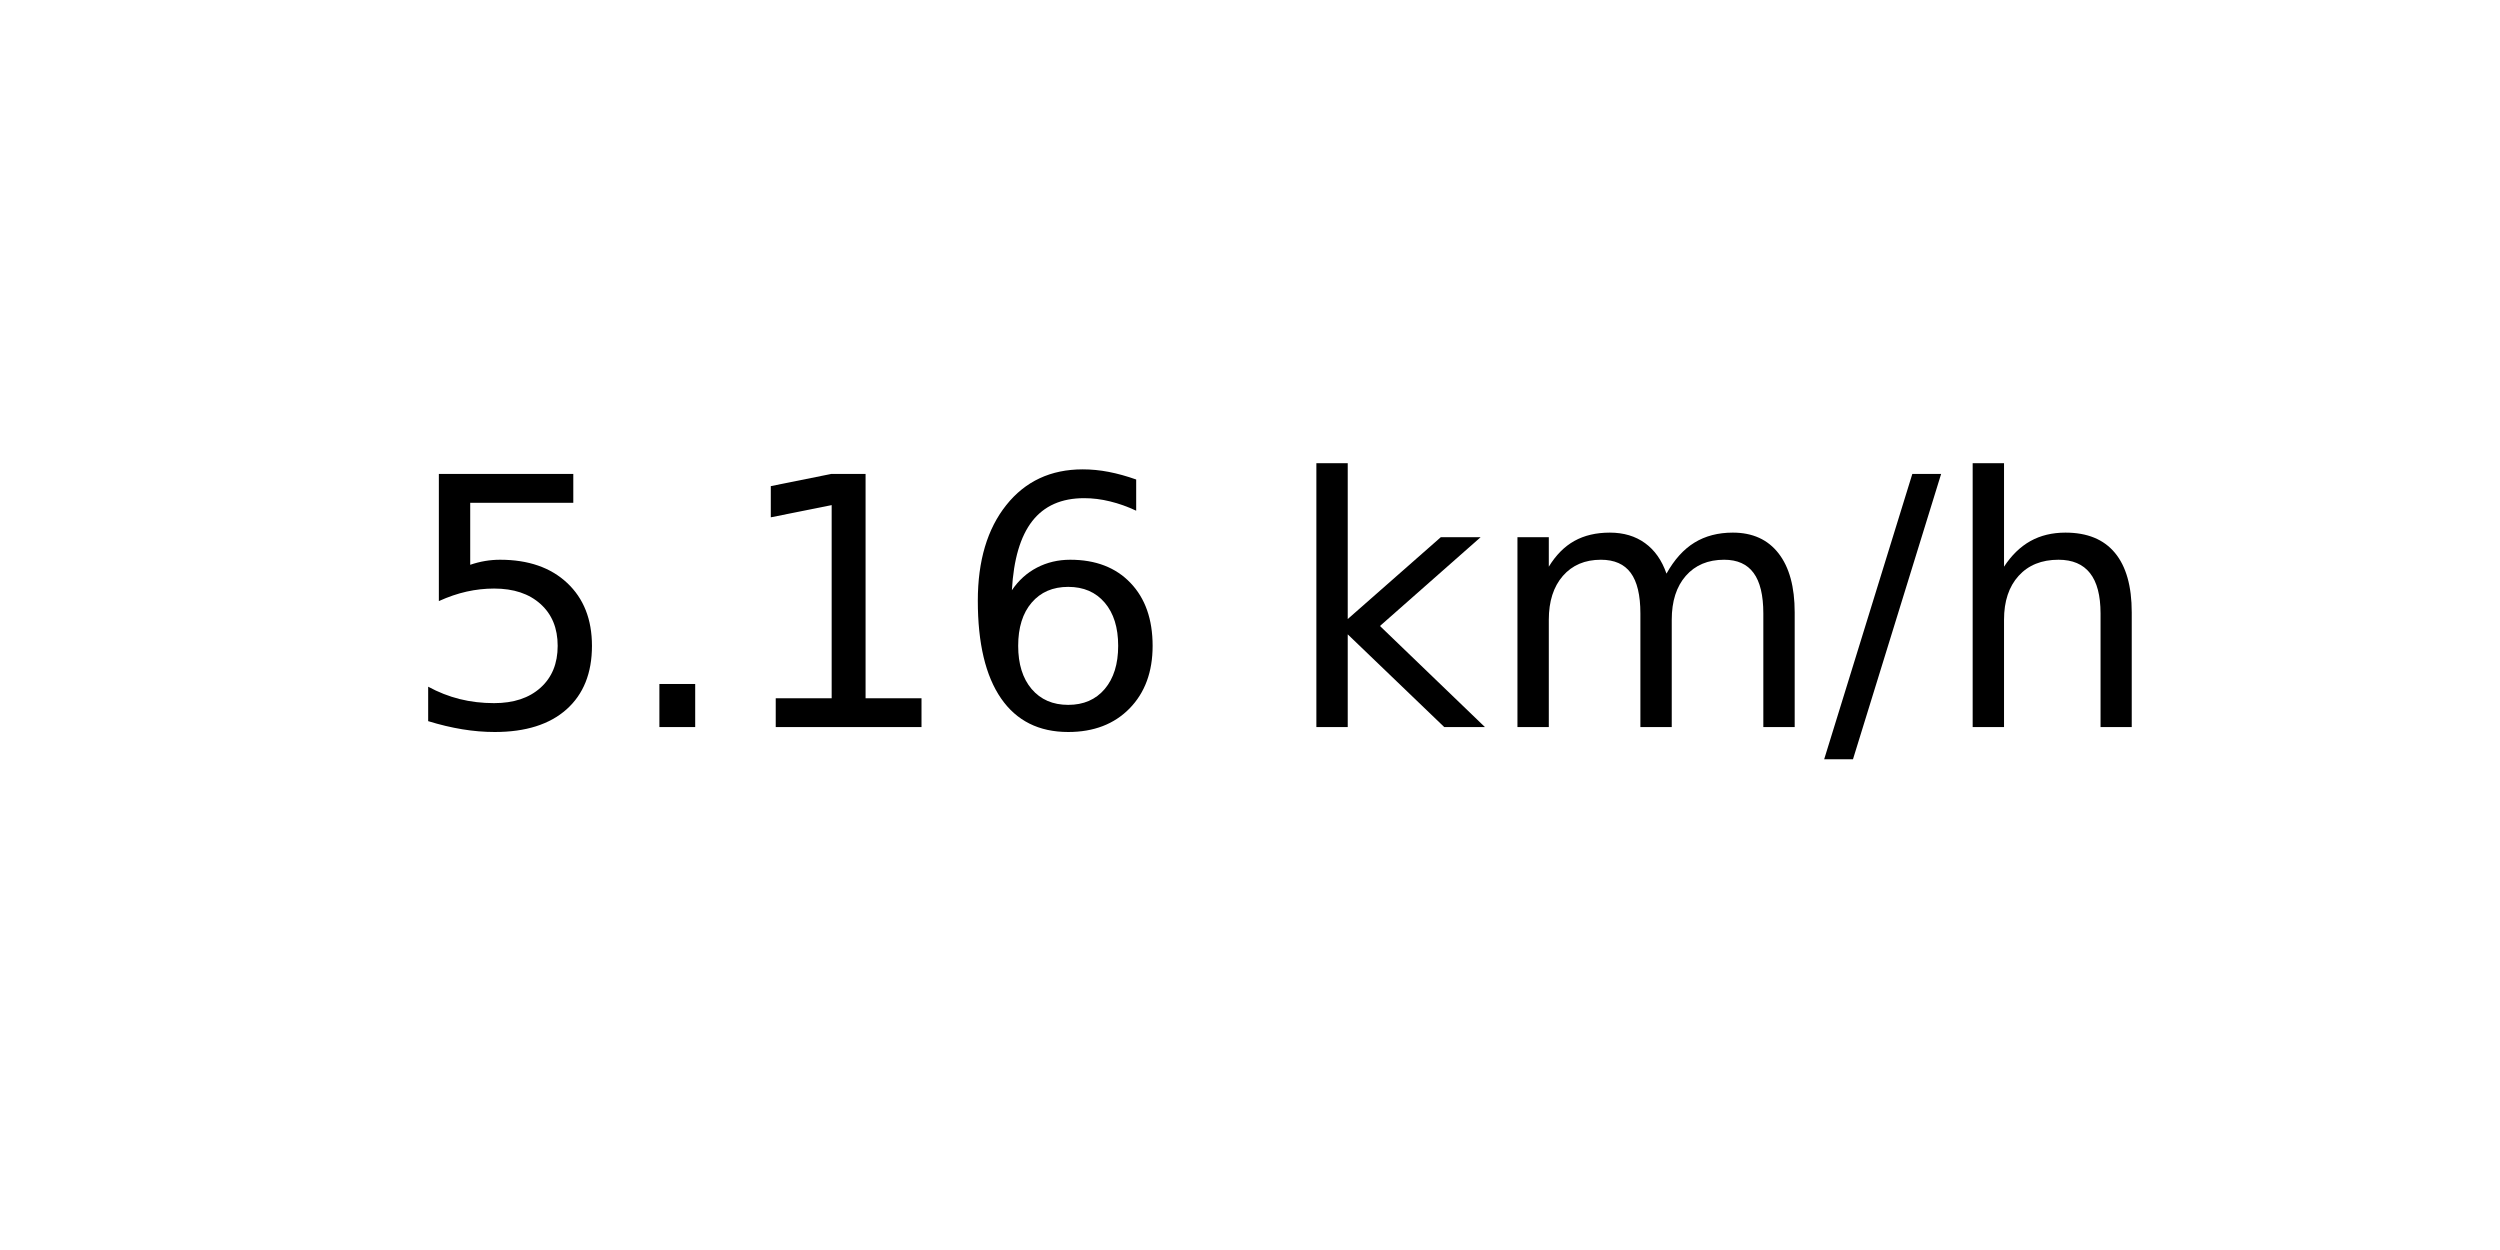
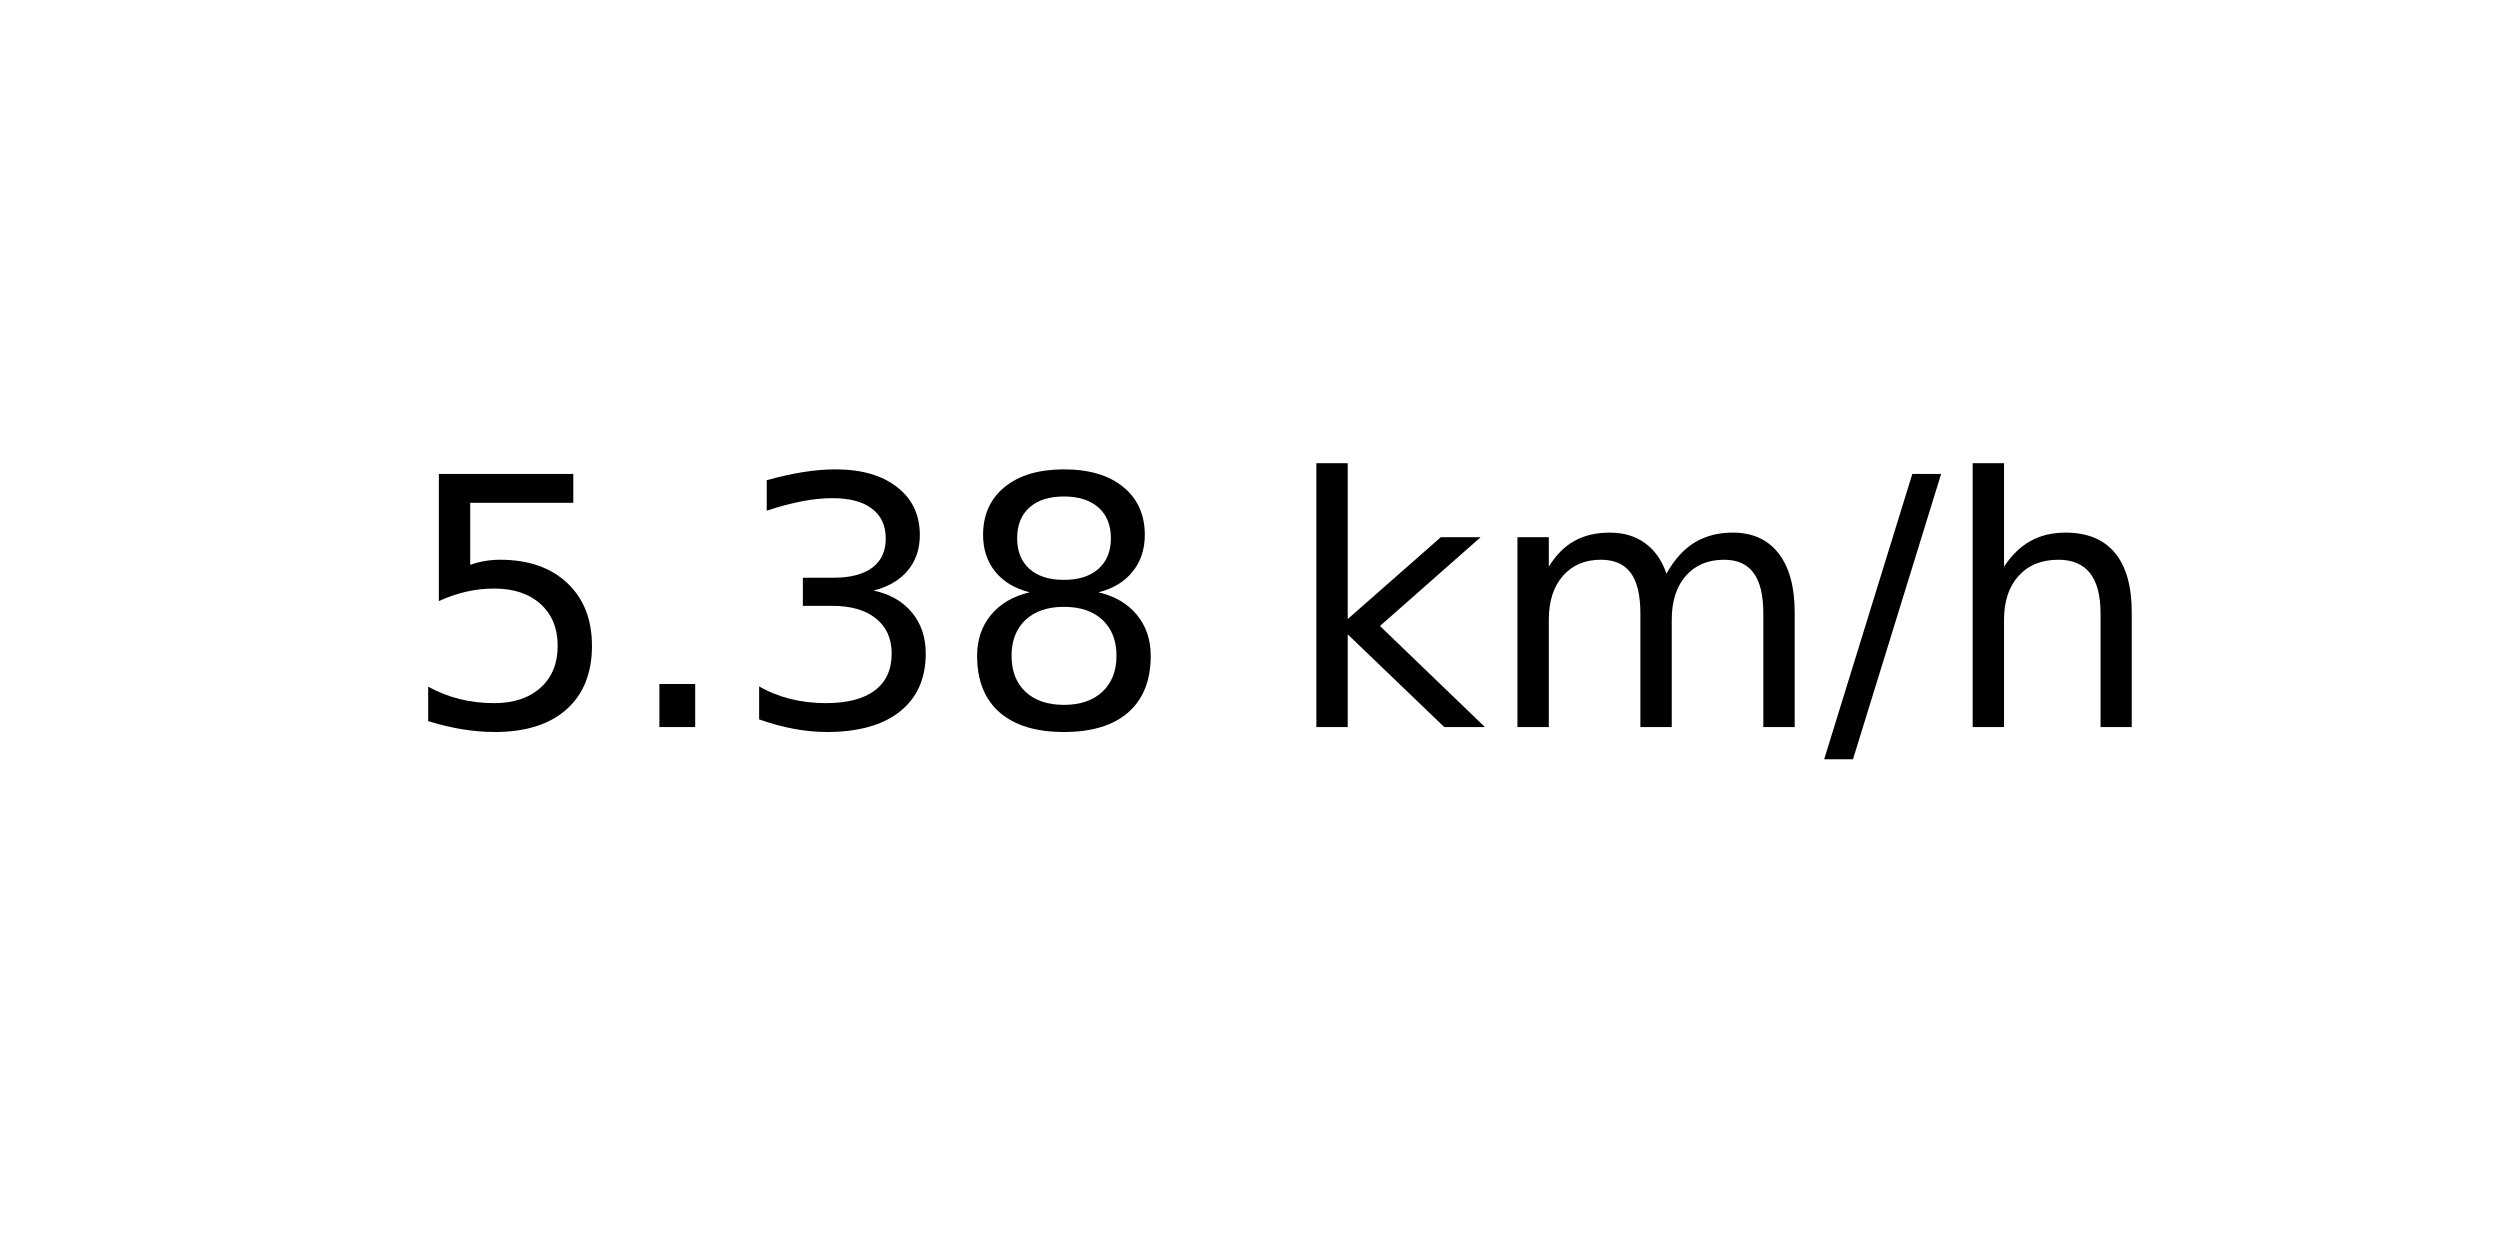
<svg xmlns="http://www.w3.org/2000/svg" xmlns:xlink="http://www.w3.org/1999/xlink" width="72pt" height="36pt" viewBox="0 0 72 36" version="1.1">
  <defs>
    <style type="text/css">*{stroke-linejoin: round; stroke-linecap: butt}</style>
  </defs>
  <g id="figure_1">
    <g id="axes_1">
      <g id="text_1">
        <g transform="translate(11.55937 20.93937) scale(0.1 -0.1)">
          <defs>
            <path id="DejaVuSans-35" d="M 691 4666  L 3169 4666  L 3169 4134  L 1269 4134  L 1269 2991  Q 1406 3038 1543 3061  Q 1681 3084 1819 3084  Q 2600 3084 3056 2656  Q 3513 2228 3513 1497  Q 3513 744 3044 326  Q 2575 -91 1722 -91  Q 1428 -91 1123 -41  Q 819 9 494 109  L 494 744  Q 775 591 1075 516  Q 1375 441 1709 441  Q 2250 441 2565 725  Q 2881 1009 2881 1497  Q 2881 1984 2565 2268  Q 2250 2553 1709 2553  Q 1456 2553 1204 2497  Q 953 2441 691 2322  L 691 4666  z " transform="scale(0.015625)" />
            <path id="DejaVuSans-2e" d="M 684 794  L 1344 794  L 1344 0  L 684 0  L 684 794  z " transform="scale(0.015625)" />
-             <path id="DejaVuSans-31" d="M 794 531  L 1825 531  L 1825 4091  L 703 3866  L 703 4441  L 1819 4666  L 2450 4666  L 2450 531  L 3481 531  L 3481 0  L 794 0  L 794 531  z " transform="scale(0.015625)" />
-             <path id="DejaVuSans-36" d="M 2113 2584  Q 1688 2584 1439 2293  Q 1191 2003 1191 1497  Q 1191 994 1439 701  Q 1688 409 2113 409  Q 2538 409 2786 701  Q 3034 994 3034 1497  Q 3034 2003 2786 2293  Q 2538 2584 2113 2584  z M 3366 4563  L 3366 3988  Q 3128 4100 2886 4159  Q 2644 4219 2406 4219  Q 1781 4219 1451 3797  Q 1122 3375 1075 2522  Q 1259 2794 1537 2939  Q 1816 3084 2150 3084  Q 2853 3084 3261 2657  Q 3669 2231 3669 1497  Q 3669 778 3244 343  Q 2819 -91 2113 -91  Q 1303 -91 875 529  Q 447 1150 447 2328  Q 447 3434 972 4092  Q 1497 4750 2381 4750  Q 2619 4750 2861 4703  Q 3103 4656 3366 4563  z " transform="scale(0.015625)" />
+             <path id="DejaVuSans-33" d="M 2597 2516  Q 3050 2419 3304 2112  Q 3559 1806 3559 1356  Q 3559 666 3084 287  Q 2609 -91 1734 -91  Q 1441 -91 1130 -33  Q 819 25 488 141  L 488 750  Q 750 597 1062 519  Q 1375 441 1716 441  Q 2309 441 2620 675  Q 2931 909 2931 1356  Q 2931 1769 2642 2001  Q 2353 2234 1838 2234  L 1294 2234  L 1294 2753  L 1863 2753  Q 2328 2753 2575 2939  Q 2822 3125 2822 3475  Q 2822 3834 2567 4026  Q 2313 4219 1838 4219  Q 1578 4219 1281 4162  Q 984 4106 628 3988  L 628 4550  Q 988 4650 1302 4700  Q 1616 4750 1894 4750  Q 2613 4750 3031 4423  Q 3450 4097 3450 3541  Q 3450 3153 3228 2886  Q 3006 2619 2597 2516  z " transform="scale(0.015625)" />
+             <path id="DejaVuSans-38" d="M 2034 2216  Q 1584 2216 1326 1975  Q 1069 1734 1069 1313  Q 1069 891 1326 650  Q 1584 409 2034 409  Q 2484 409 2743 651  Q 3003 894 3003 1313  Q 3003 1734 2745 1975  Q 2488 2216 2034 2216  z M 1403 2484  Q 997 2584 770 2862  Q 544 3141 544 3541  Q 544 4100 942 4425  Q 1341 4750 2034 4750  Q 2731 4750 3128 4425  Q 3525 4100 3525 3541  Q 3525 3141 3298 2862  Q 3072 2584 2669 2484  Q 3125 2378 3379 2068  Q 3634 1759 3634 1313  Q 3634 634 3220 271  Q 2806 -91 2034 -91  Q 1263 -91 848 271  Q 434 634 434 1313  Q 434 1759 690 2068  Q 947 2378 1403 2484  z M 1172 3481  Q 1172 3119 1398 2916  Q 1625 2713 2034 2713  Q 2441 2713 2670 2916  Q 2900 3119 2900 3481  Q 2900 3844 2670 4047  Q 2441 4250 2034 4250  Q 1625 4250 1398 4047  Q 1172 3844 1172 3481  z " transform="scale(0.015625)" />
            <path id="DejaVuSans-20" transform="scale(0.015625)" />
            <path id="DejaVuSans-6b" d="M 581 4863  L 1159 4863  L 1159 1991  L 2875 3500  L 3609 3500  L 1753 1863  L 3688 0  L 2938 0  L 1159 1709  L 1159 0  L 581 0  L 581 4863  z " transform="scale(0.015625)" />
            <path id="DejaVuSans-6d" d="M 3328 2828  Q 3544 3216 3844 3400  Q 4144 3584 4550 3584  Q 5097 3584 5394 3201  Q 5691 2819 5691 2113  L 5691 0  L 5113 0  L 5113 2094  Q 5113 2597 4934 2840  Q 4756 3084 4391 3084  Q 3944 3084 3684 2787  Q 3425 2491 3425 1978  L 3425 0  L 2847 0  L 2847 2094  Q 2847 2600 2669 2842  Q 2491 3084 2119 3084  Q 1678 3084 1418 2786  Q 1159 2488 1159 1978  L 1159 0  L 581 0  L 581 3500  L 1159 3500  L 1159 2956  Q 1356 3278 1631 3431  Q 1906 3584 2284 3584  Q 2666 3584 2933 3390  Q 3200 3197 3328 2828  z " transform="scale(0.015625)" />
            <path id="DejaVuSans-2f" d="M 1625 4666  L 2156 4666  L 531 -594  L 0 -594  L 1625 4666  z " transform="scale(0.015625)" />
            <path id="DejaVuSans-68" d="M 3513 2113  L 3513 0  L 2938 0  L 2938 2094  Q 2938 2591 2744 2837  Q 2550 3084 2163 3084  Q 1697 3084 1428 2787  Q 1159 2491 1159 1978  L 1159 0  L 581 0  L 581 4863  L 1159 4863  L 1159 2956  Q 1366 3272 1645 3428  Q 1925 3584 2291 3584  Q 2894 3584 3203 3211  Q 3513 2838 3513 2113  z " transform="scale(0.015625)" />
          </defs>
          <use xlink:href="#DejaVuSans-35" />
          <use xlink:href="#DejaVuSans-2e" x="63.623" />
-           <use xlink:href="#DejaVuSans-31" x="95.41" />
-           <use xlink:href="#DejaVuSans-36" x="159.033" />
+           <use xlink:href="#DejaVuSans-33" x="95.41" />
+           <use xlink:href="#DejaVuSans-38" x="159.033" />
          <use xlink:href="#DejaVuSans-20" x="222.656" />
          <use xlink:href="#DejaVuSans-6b" x="254.443" />
          <use xlink:href="#DejaVuSans-6d" x="312.354" />
          <use xlink:href="#DejaVuSans-2f" x="409.766" />
          <use xlink:href="#DejaVuSans-68" x="443.457" />
        </g>
      </g>
    </g>
  </g>
</svg>
